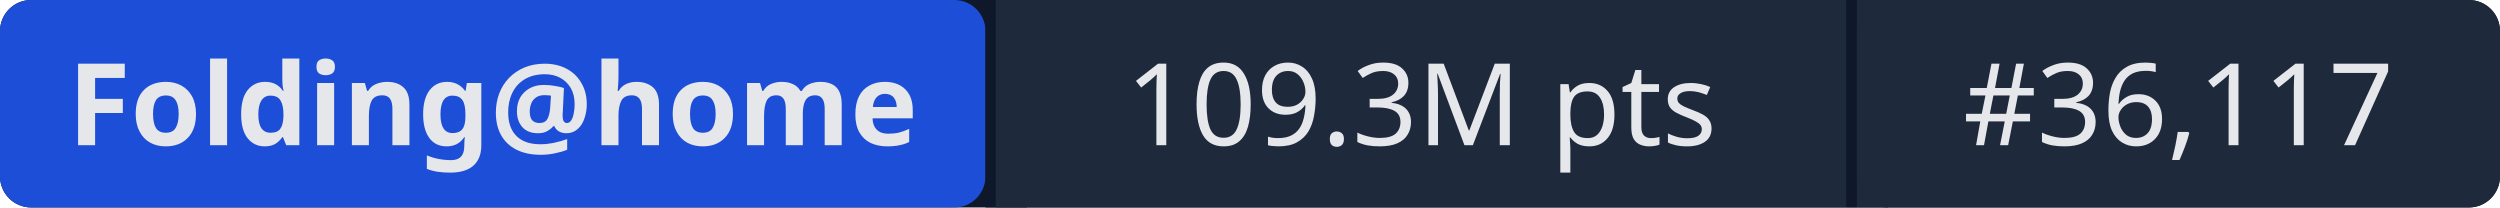
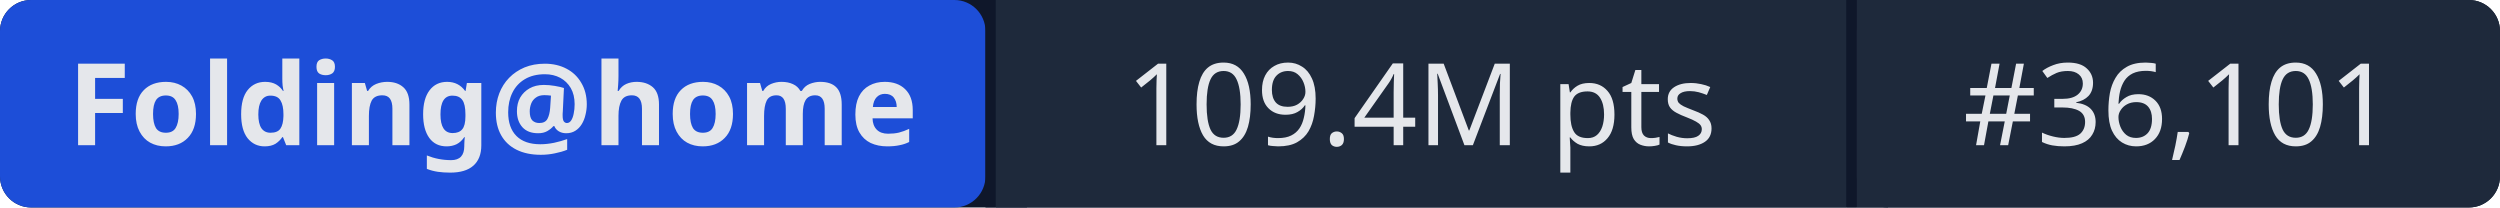
- <svg xmlns="http://www.w3.org/2000/svg" width="241" height="20" role="img" aria-label="Folding@home: 109.3M pts | #36,117">
+ <svg xmlns="http://www.w3.org/2000/svg" width="241" height="20" role="img" aria-label="Folding@home: 109.4M pts | #36,101">
  <rect width="241" height="20" rx="3" fill="#0f172a" />
  <rect x="0" width="95" height="20" rx="3" fill="#1d4ed8" />
  <rect x="95" width="1" height="20" fill="#0f172a" />
  <rect x="96" width="82" height="20" fill="#1e293b" />
  <rect x="178" width="1" height="20" fill="#0f172a" />
  <rect x="179" width="62" height="20" rx="3" fill="#1e293b" />
  <rect x="96" width="3" height="20" fill="#1e293b" />
  <rect x="179" width="3" height="20" fill="#1e293b" />
  <g fill="#e5e7eb" font-family="system-ui,sans-serif" font-size="11" text-anchor="middle">
    <text x="47.5" y="14" font-weight="600">Folding@home</text>
-     <text x="137" y="14">109.3M pts</text>
-     <text x="210" y="14">#36,117</text>
+     <text x="137" y="14">109.4M pts</text>
+     <text x="210" y="14">#36,101</text>
  </g>
</svg>
